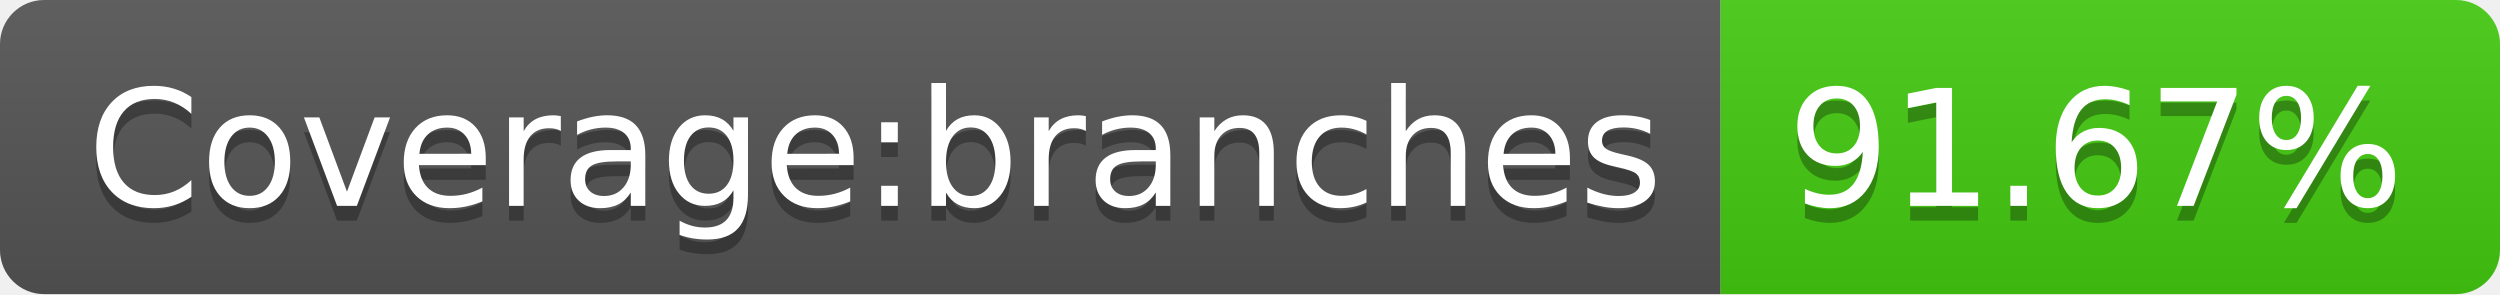
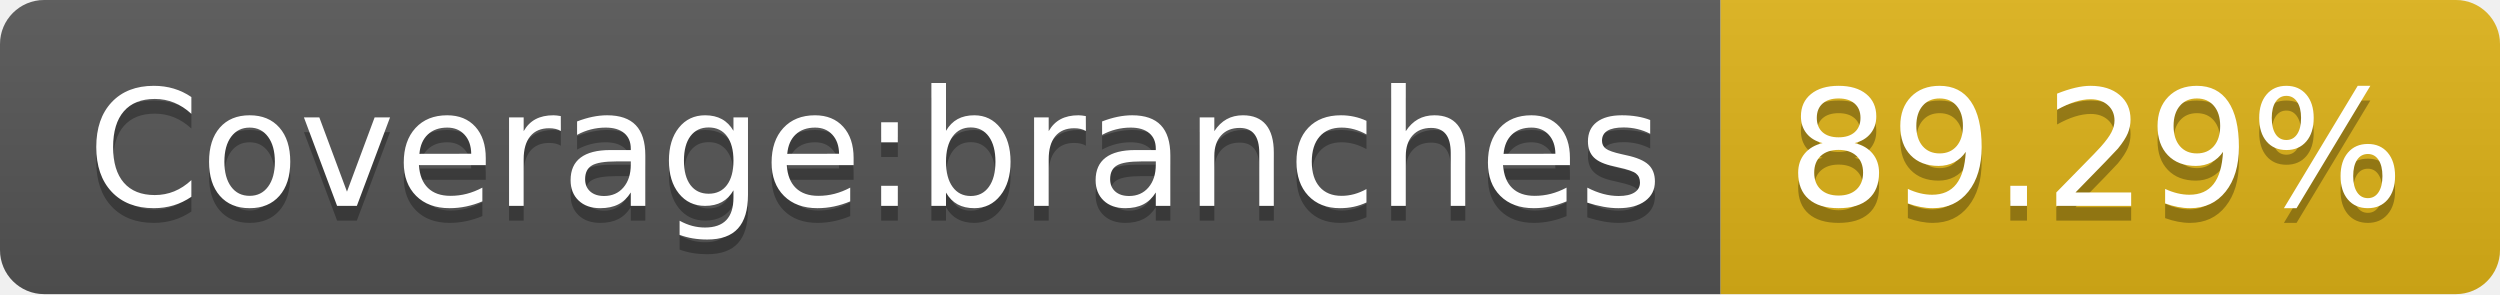
- <svg xmlns="http://www.w3.org/2000/svg" width="170" height="20" role="img" aria-label="Coverage:branches: 91.67%">
+ <svg xmlns="http://www.w3.org/2000/svg" width="170" height="20" role="img" aria-label="Coverage:branches: 89.29%">
  <linearGradient id="s" x2="0" y2="100%">
    <stop offset="0" stop-color="#bbb" stop-opacity=".1" />
    <stop offset="1" stop-opacity=".1" />
  </linearGradient>
  <clipPath id="r">
    <rect width="170" height="20" rx="3" fill="#fff" />
  </clipPath>
  <g clip-path="url(#r)">
    <rect width="117" height="20" fill="#555" />
-     <rect x="117" width="53" height="20" fill="#4c1" />
+     <rect x="117" width="53" height="20" fill="#dfb317" />
    <rect width="170" height="20" fill="url(#s)" />
  </g>
  <g fill="#fff" text-anchor="middle" font-family="Verdana,Geneva,DejaVu Sans,sans-serif" text-rendering="geometricPrecision" font-size="110">
    <text aria-hidden="true" x="595" y="150" fill="#010101" fill-opacity=".3" transform="scale(.1)" textLength="1070">Coverage:branches</text>
    <text x="595" y="140" transform="scale(.1)" fill="#fff" textLength="1070">Coverage:branches</text>
-     <text aria-hidden="true" x="1425" y="150" fill="#010101" fill-opacity=".3" transform="scale(.1)" textLength="430">91.67%</text>
-     <text x="1425" y="140" transform="scale(.1)" fill="#fff" textLength="430">91.67%</text>
+     <text aria-hidden="true" x="1425" y="150" fill="#010101" fill-opacity=".3" transform="scale(.1)" textLength="430">89.29%</text>
+     <text x="1425" y="140" transform="scale(.1)" fill="#fff" textLength="430">89.29%</text>
  </g>
</svg>
